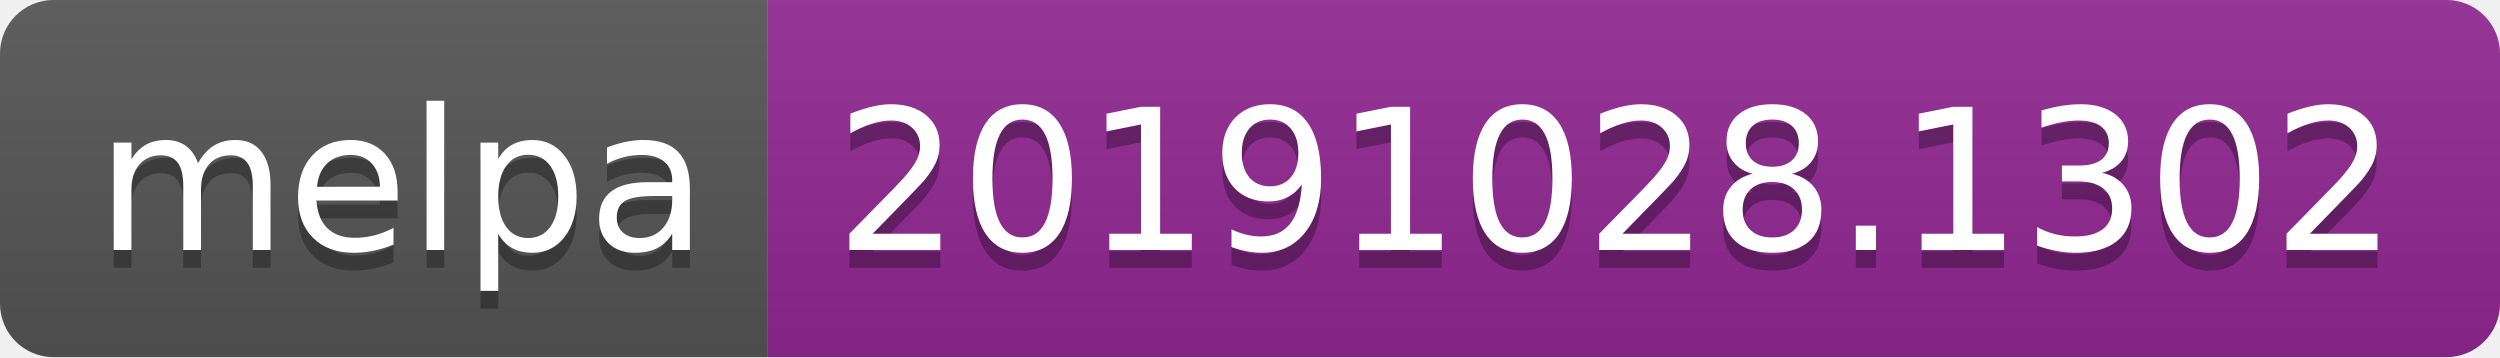
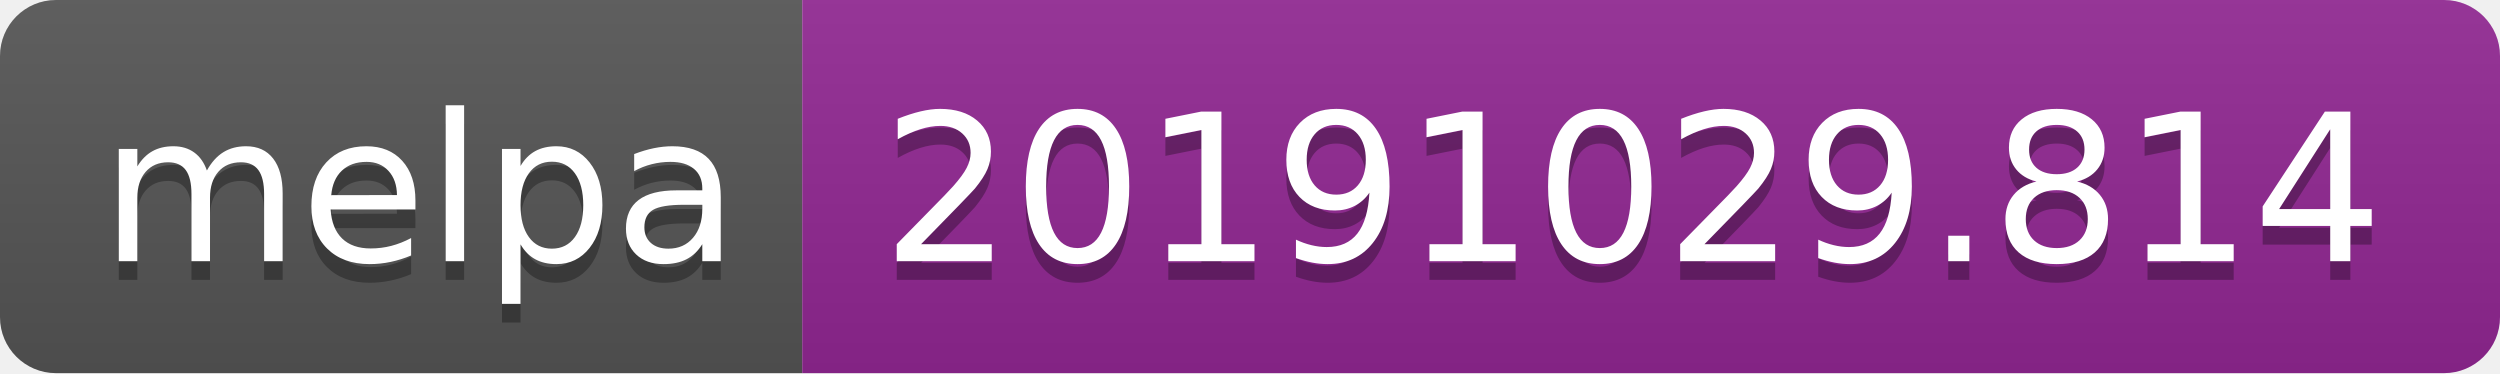
- <svg xmlns="http://www.w3.org/2000/svg" width="140" height="20">
+ <svg xmlns="http://www.w3.org/2000/svg" width="134" height="20">
  <linearGradient id="b" x2="0" y2="100%">
    <stop offset="0" stop-color="#bbb" stop-opacity=".1" />
    <stop offset="1" stop-opacity=".1" />
  </linearGradient>
  <clipPath id="a">
-     <rect width="140" height="20" rx="3" fill="#fff" />
+     <rect width="134" height="20" rx="3" fill="#fff" />
  </clipPath>
  <g clip-path="url(#a)">
    <path fill="#555" d="M0 0h43v20H0z" />
-     <path fill="#922793" d="M43 0h97v20H43z" />
-     <path fill="url(#b)" d="M0 0h140v20H0z" />
+     <path fill="#922793" d="M43 0h91v20H43z" />
+     <path fill="url(#b)" d="M0 0h134v20H0z" />
  </g>
  <g fill="#fff" text-anchor="middle" font-family="DejaVu Sans,Verdana,Geneva,sans-serif" font-size="110">
    <text x="225" y="150" fill="#010101" fill-opacity=".3" transform="scale(.1)" textLength="330">melpa</text>
    <text x="225" y="140" transform="scale(.1)" textLength="330">melpa</text>
-     <text x="905" y="150" fill="#010101" fill-opacity=".3" transform="scale(.1)" textLength="870">20191028.1302</text>
-     <text x="905" y="140" transform="scale(.1)" textLength="870">20191028.1302</text>
+     <text x="875" y="150" fill="#010101" fill-opacity=".3" transform="scale(.1)" textLength="810">20191029.814</text>
+     <text x="875" y="140" transform="scale(.1)" textLength="810">20191029.814</text>
  </g>
</svg>
